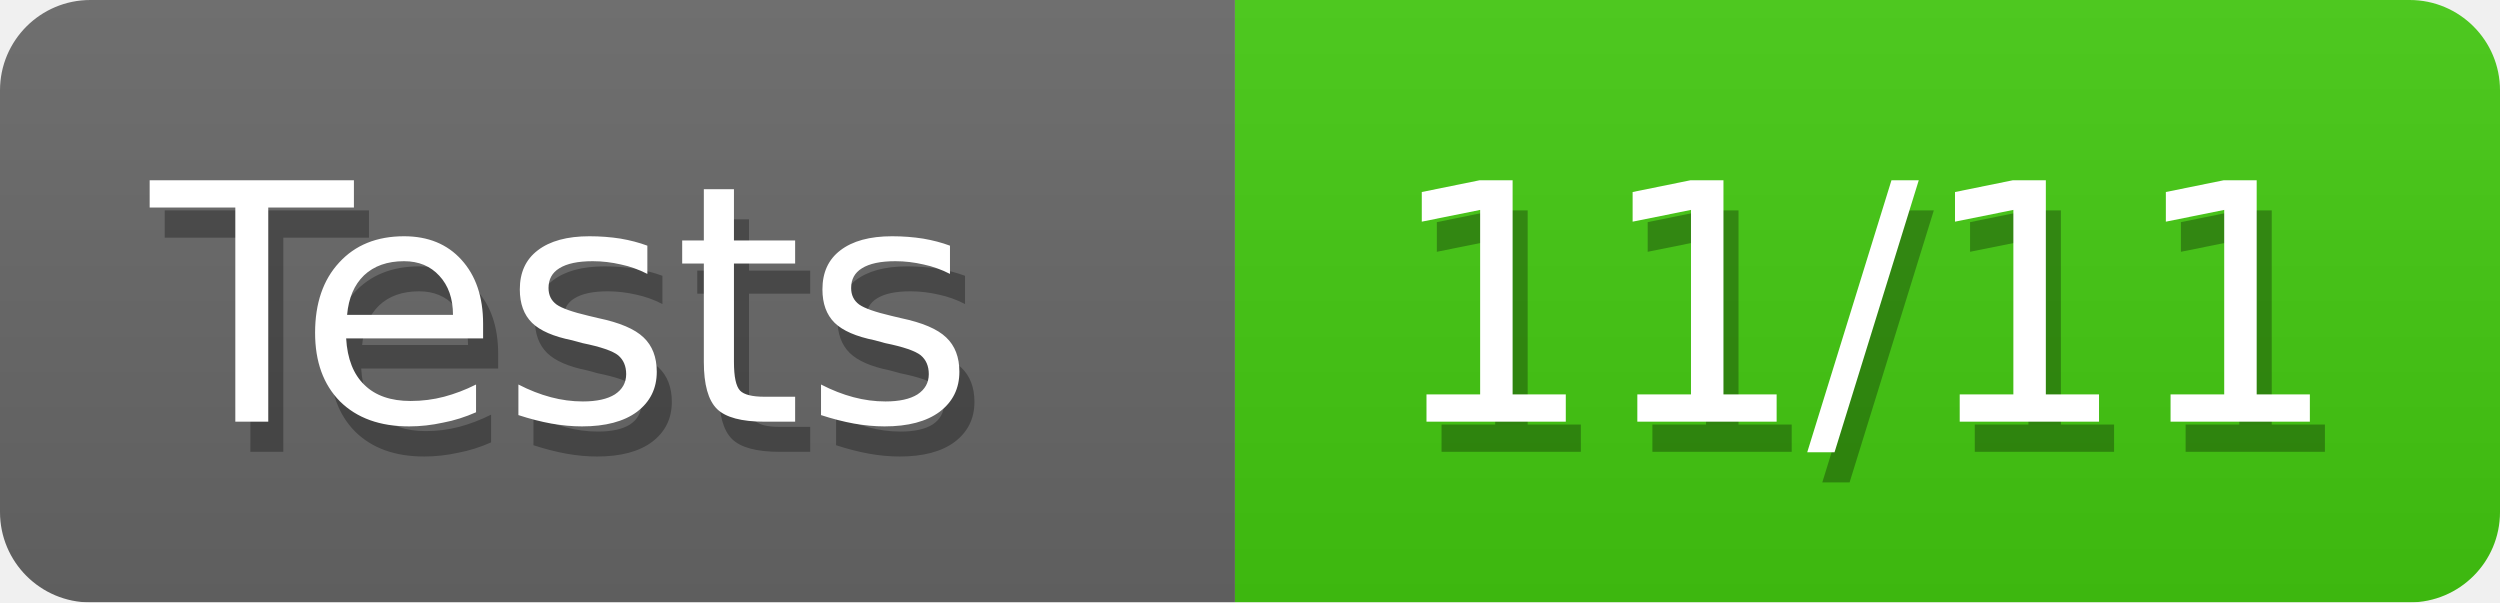
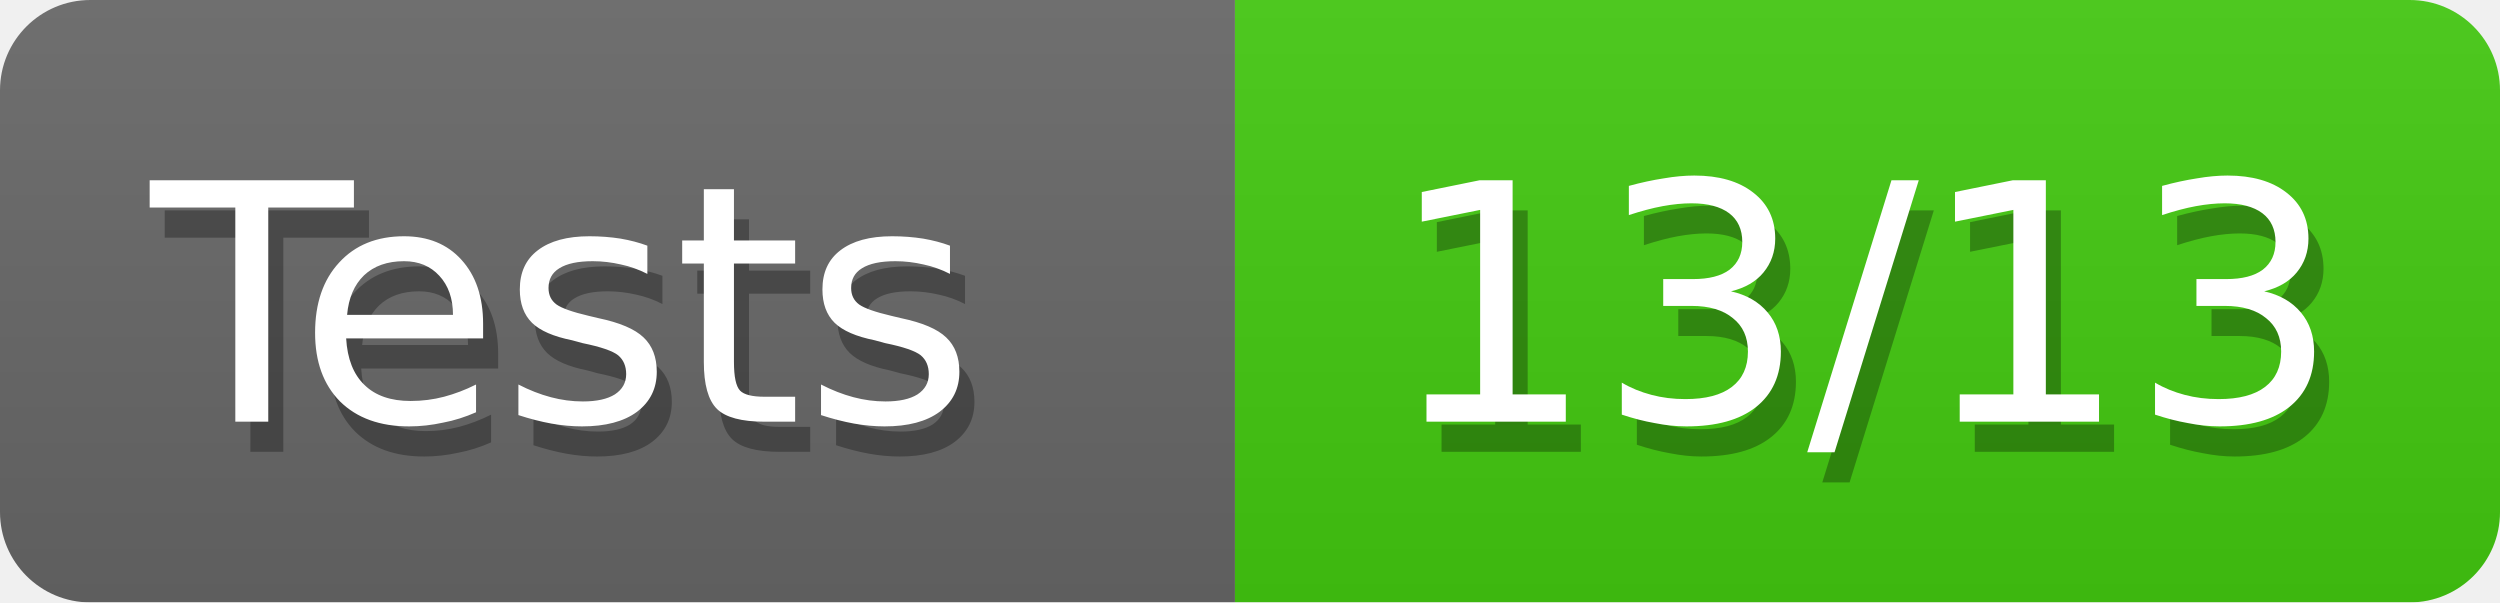
<svg xmlns="http://www.w3.org/2000/svg" width="83" height="20">
  <defs>
    <linearGradient id="smooth" x2="0" y2="100%">
      <stop offset="0" stop-color="#aaa" stop-opacity=".1" />
      <stop offset="1" stop-opacity=".1" />
    </linearGradient>
    <style>text{font-size:11px;font-family:Verdana,DejaVu Sans,Geneva,sans-serif}text.shadow{fill:#010101;fill-opacity:.3}text.high{fill:#fff}</style>
    <mask id="round">
      <rect width="100%" height="100%" rx="3" fill="#fff" />
    </mask>
  </defs>
  <g id="bg" mask="url(#round)">
    <path fill="#696969" d="M0 0h41v20H0z" />
    <path fill="#4c1" d="M41 0h42v20H41z" />
    <path fill="url(#smooth)" d="M0 0h83v20H0z" />
  </g>
  <g id="fg">
    <text class="shadow" x="5.5" y="15">Tests</text>
    <text class="high" x="5" y="14">Tests</text>
-     <text class="shadow" x="46.5" y="15">11/11</text>
-     <text class="high" x="46" y="14">11/11</text>
+     <text class="shadow" x="46.5" y="15">13/13</text>
+     <text class="high" x="46" y="14">13/13</text>
  </g>
</svg>
